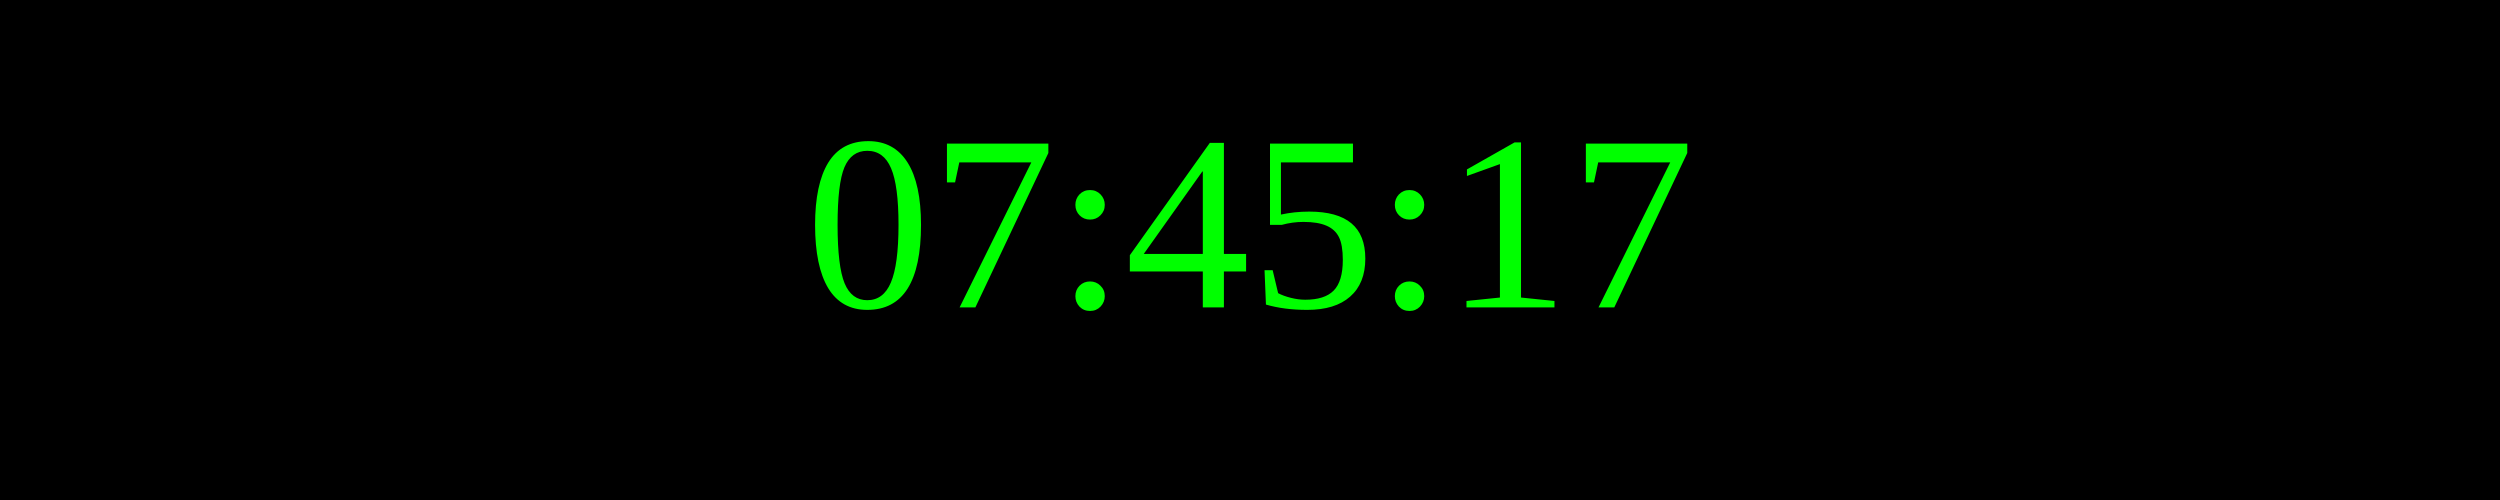
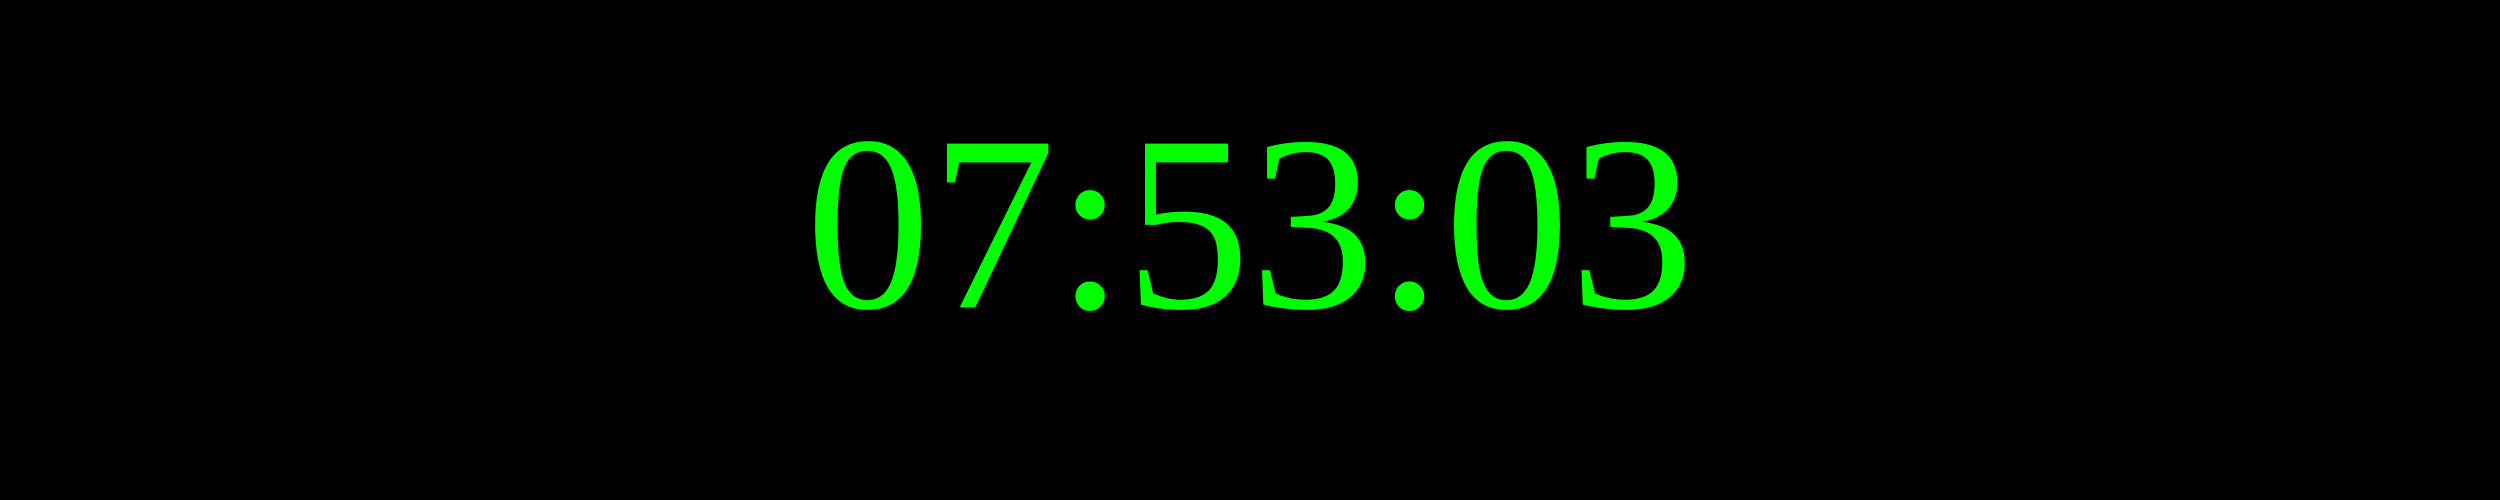
<svg xmlns="http://www.w3.org/2000/svg" width="250" height="50">
  <rect width="100%" height="100%" fill="black" />
  <text x="50%" y="50%" font-size="25" fill="lime" text-anchor="middle" dominant-baseline="middle">
- 07:45:17
+ 07:53:03
</text>
</svg>
